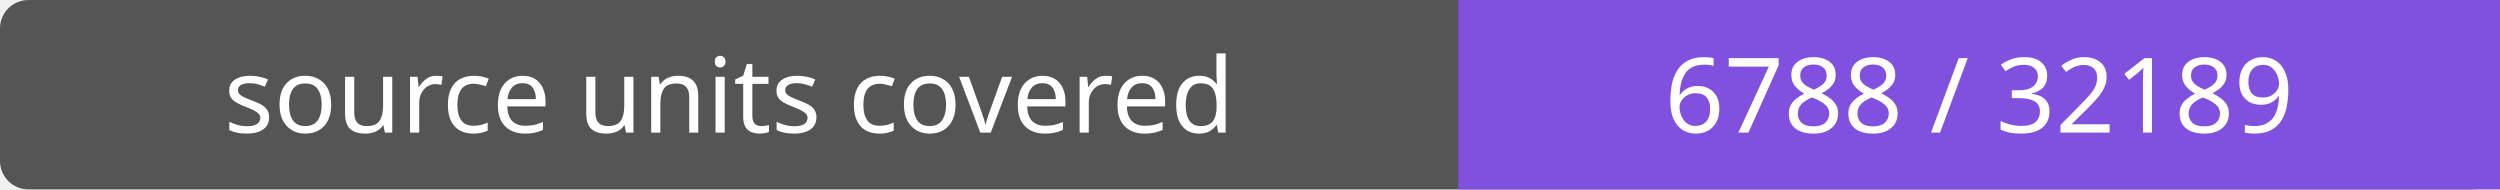
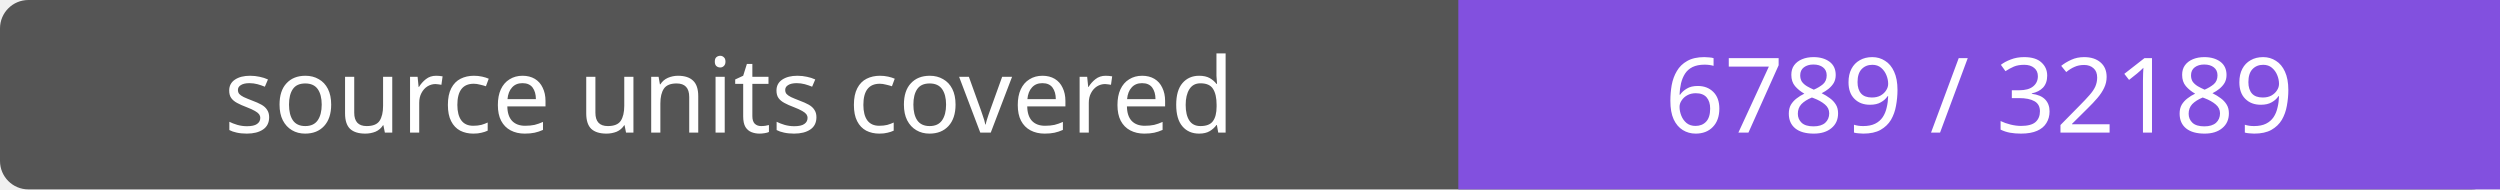
- <svg xmlns="http://www.w3.org/2000/svg" width="264" height="20" role="img" aria-label="source units covered: 6788 / 32189">
+ <svg xmlns="http://www.w3.org/2000/svg" width="264" height="20" role="img" aria-label="source units covered: 6789 / 32189">
  <rect width="264" height="20" rx="3" fill="#555" />
  <path fill="#8250df" d="M154 0h110v20H154z" />
  <g fill="#fff" text-anchor="middle" font-family="Verdana,sans-serif" font-size="11">
    <text x="77.0" y="14">source units covered</text>
-     <text x="209.0" y="14">6788 / 32189</text>
+     <text x="209.0" y="14">6789 / 32189</text>
  </g>
</svg>
